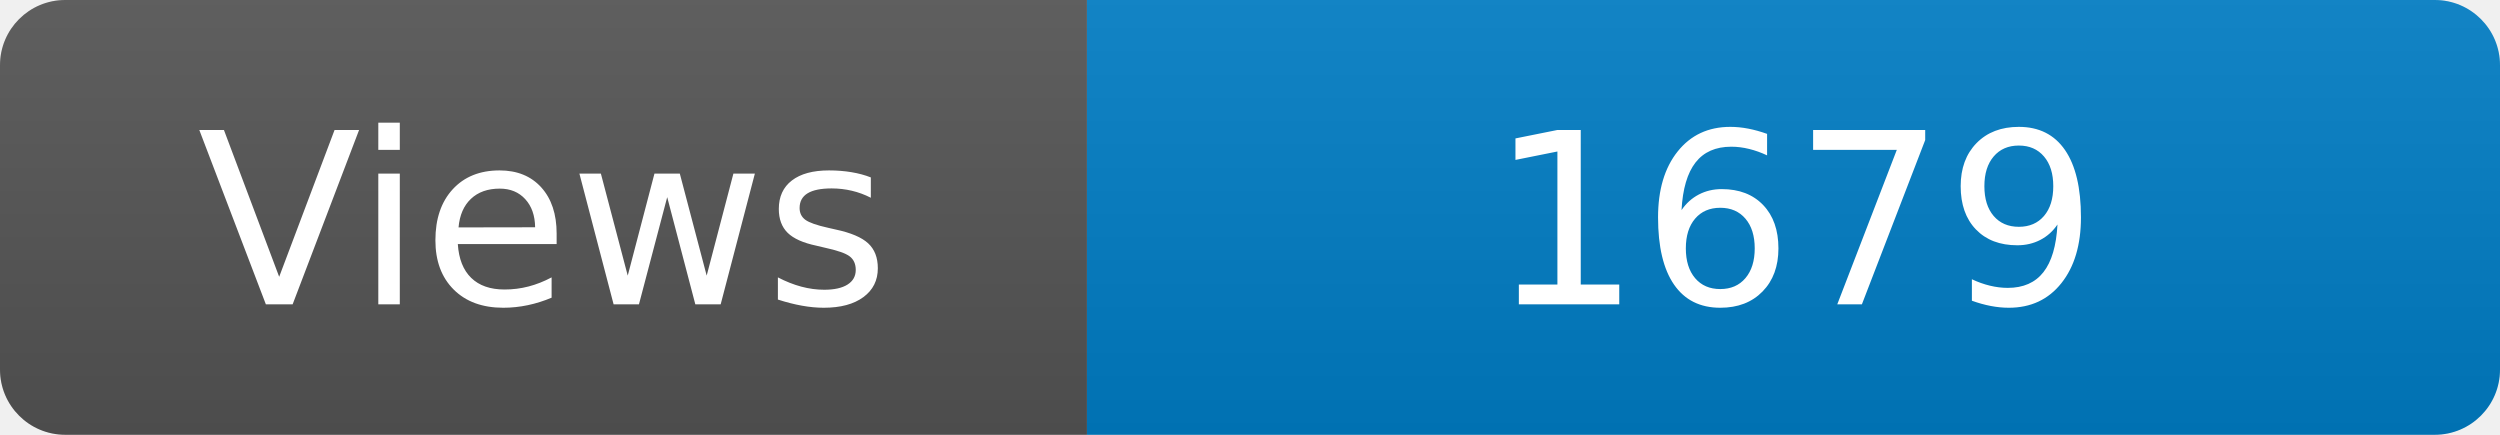
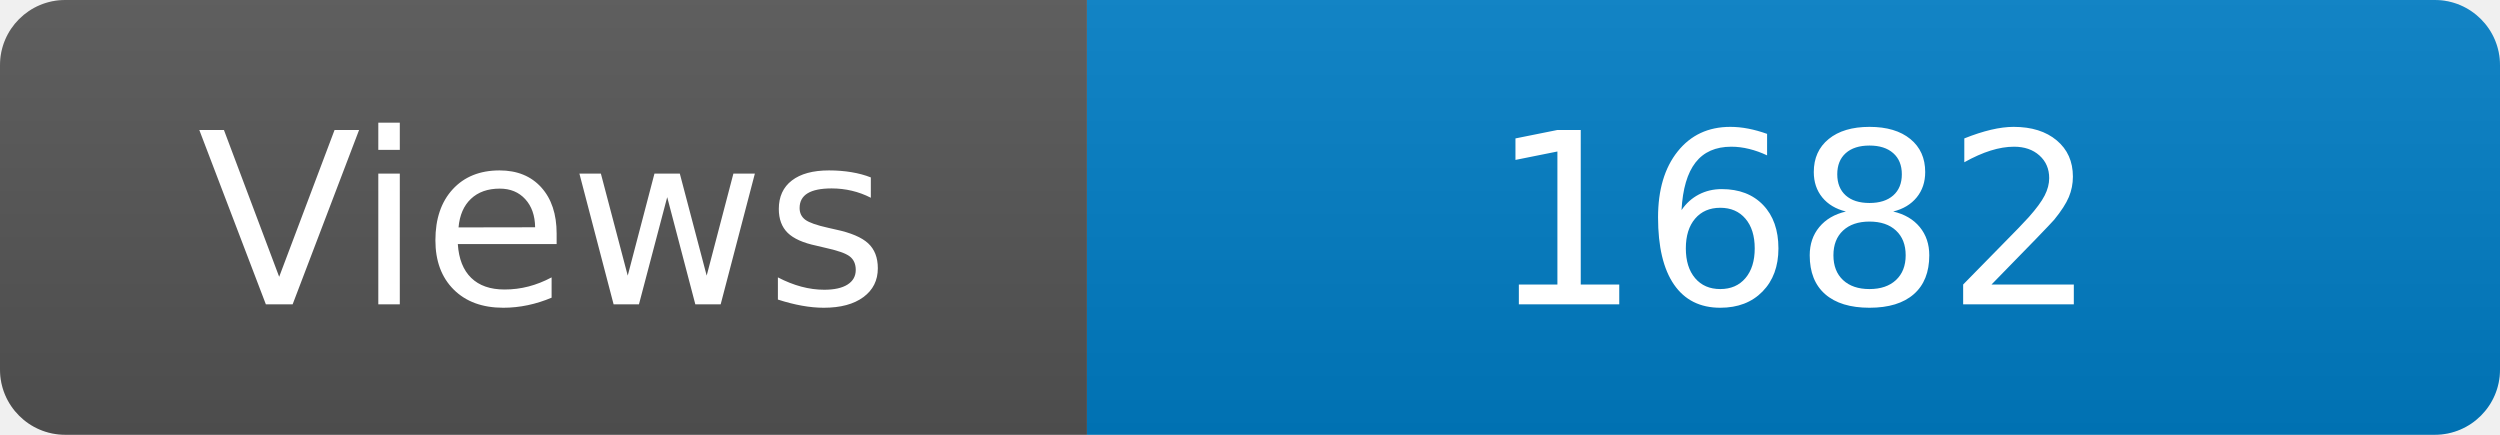
<svg xmlns="http://www.w3.org/2000/svg" width="115" height="20" role="img" aria-label="Maintained?: yes">
  <linearGradient id="s" x2="0" y2="100%">
    <stop offset="0" stop-color="#bbb" stop-opacity=".1" />
    <stop offset="1" stop-opacity=".1" />
  </linearGradient>
  <clipPath id="r">
    <rect width="115" height="20" rx="3" fill="#fff" />
  </clipPath>
  <g clip-path="url(#r)">
    <rect width="50" height="20" fill="#555" />
    <rect x="50" width="160" height="20" fill="#007ec6" />
    <rect width="115" height="20" fill="url(#s)" />
  </g>
  <g fill="#fff" text-anchor="middle" font-family="Verdana,Geneva,DejaVu Sans,sans-serif" font-size="110">
    <text x="250" y="140" transform="scale(.1)" fill="#fff">Views</text>
-     <text x="825" y="140" transform="scale(.1)" fill="#fff">1679</text>
+     <text x="825" y="140" transform="scale(.1)" fill="#fff">1682</text>
  </g>
</svg>
